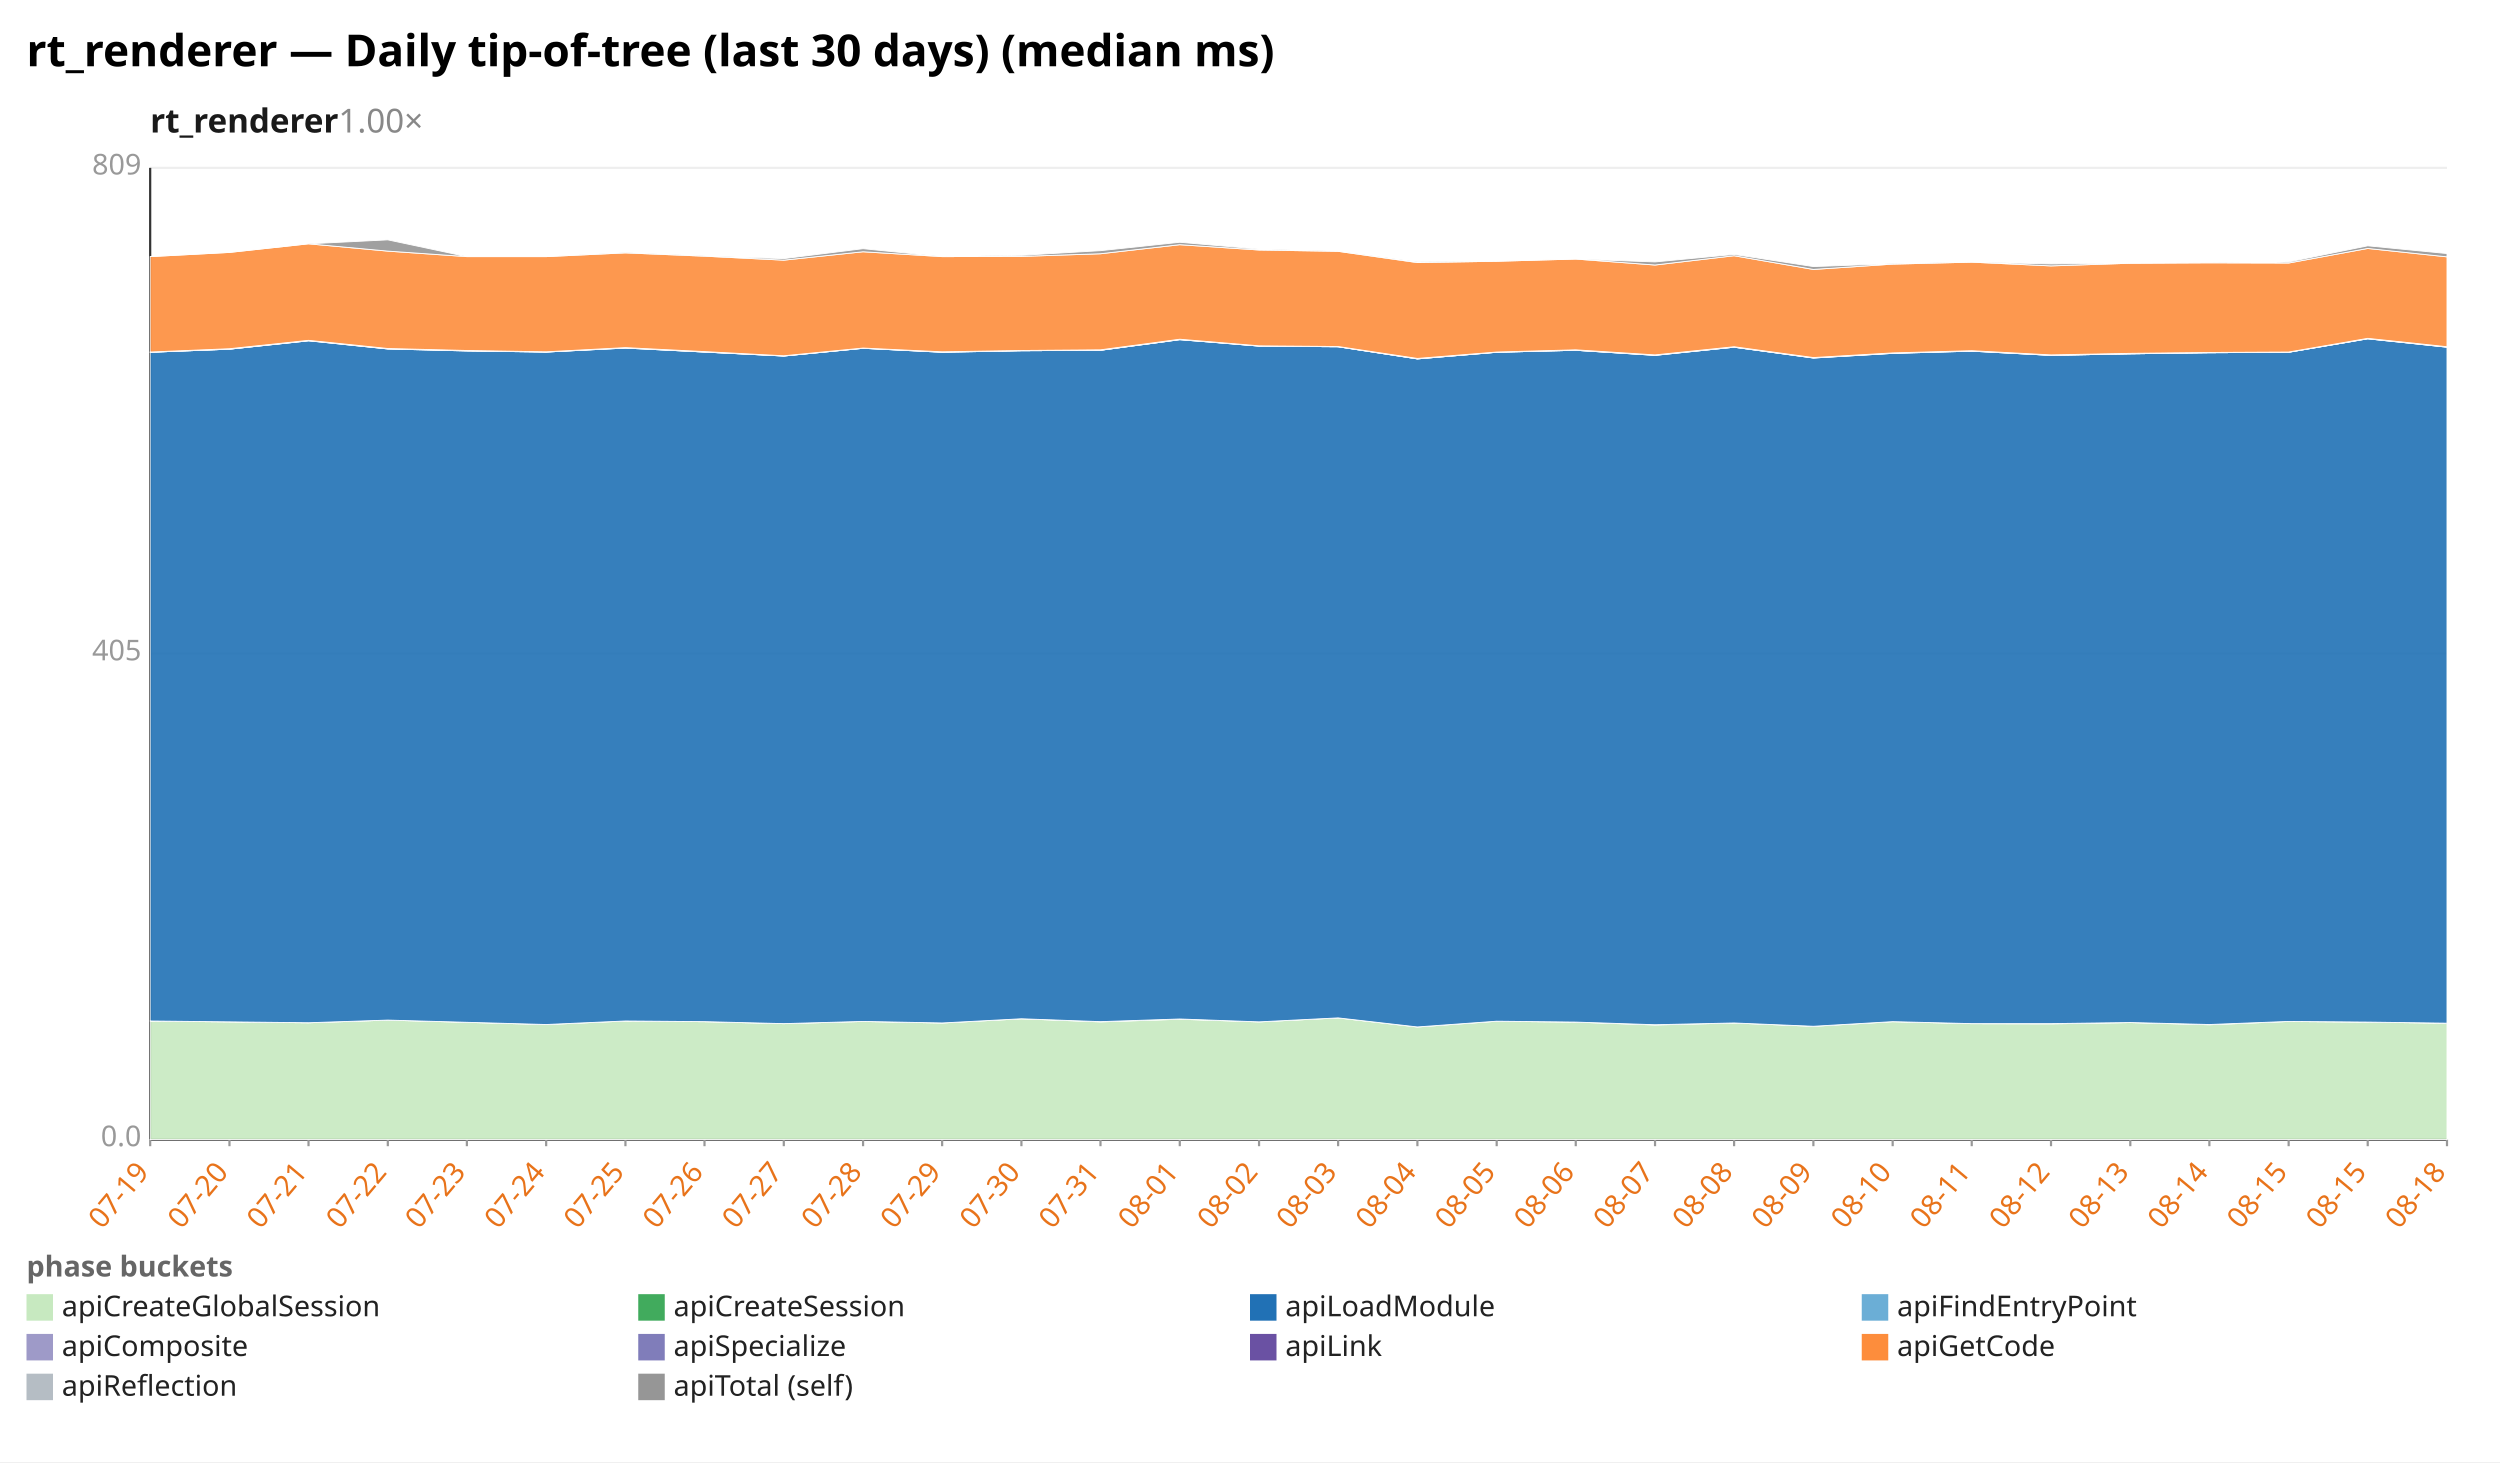
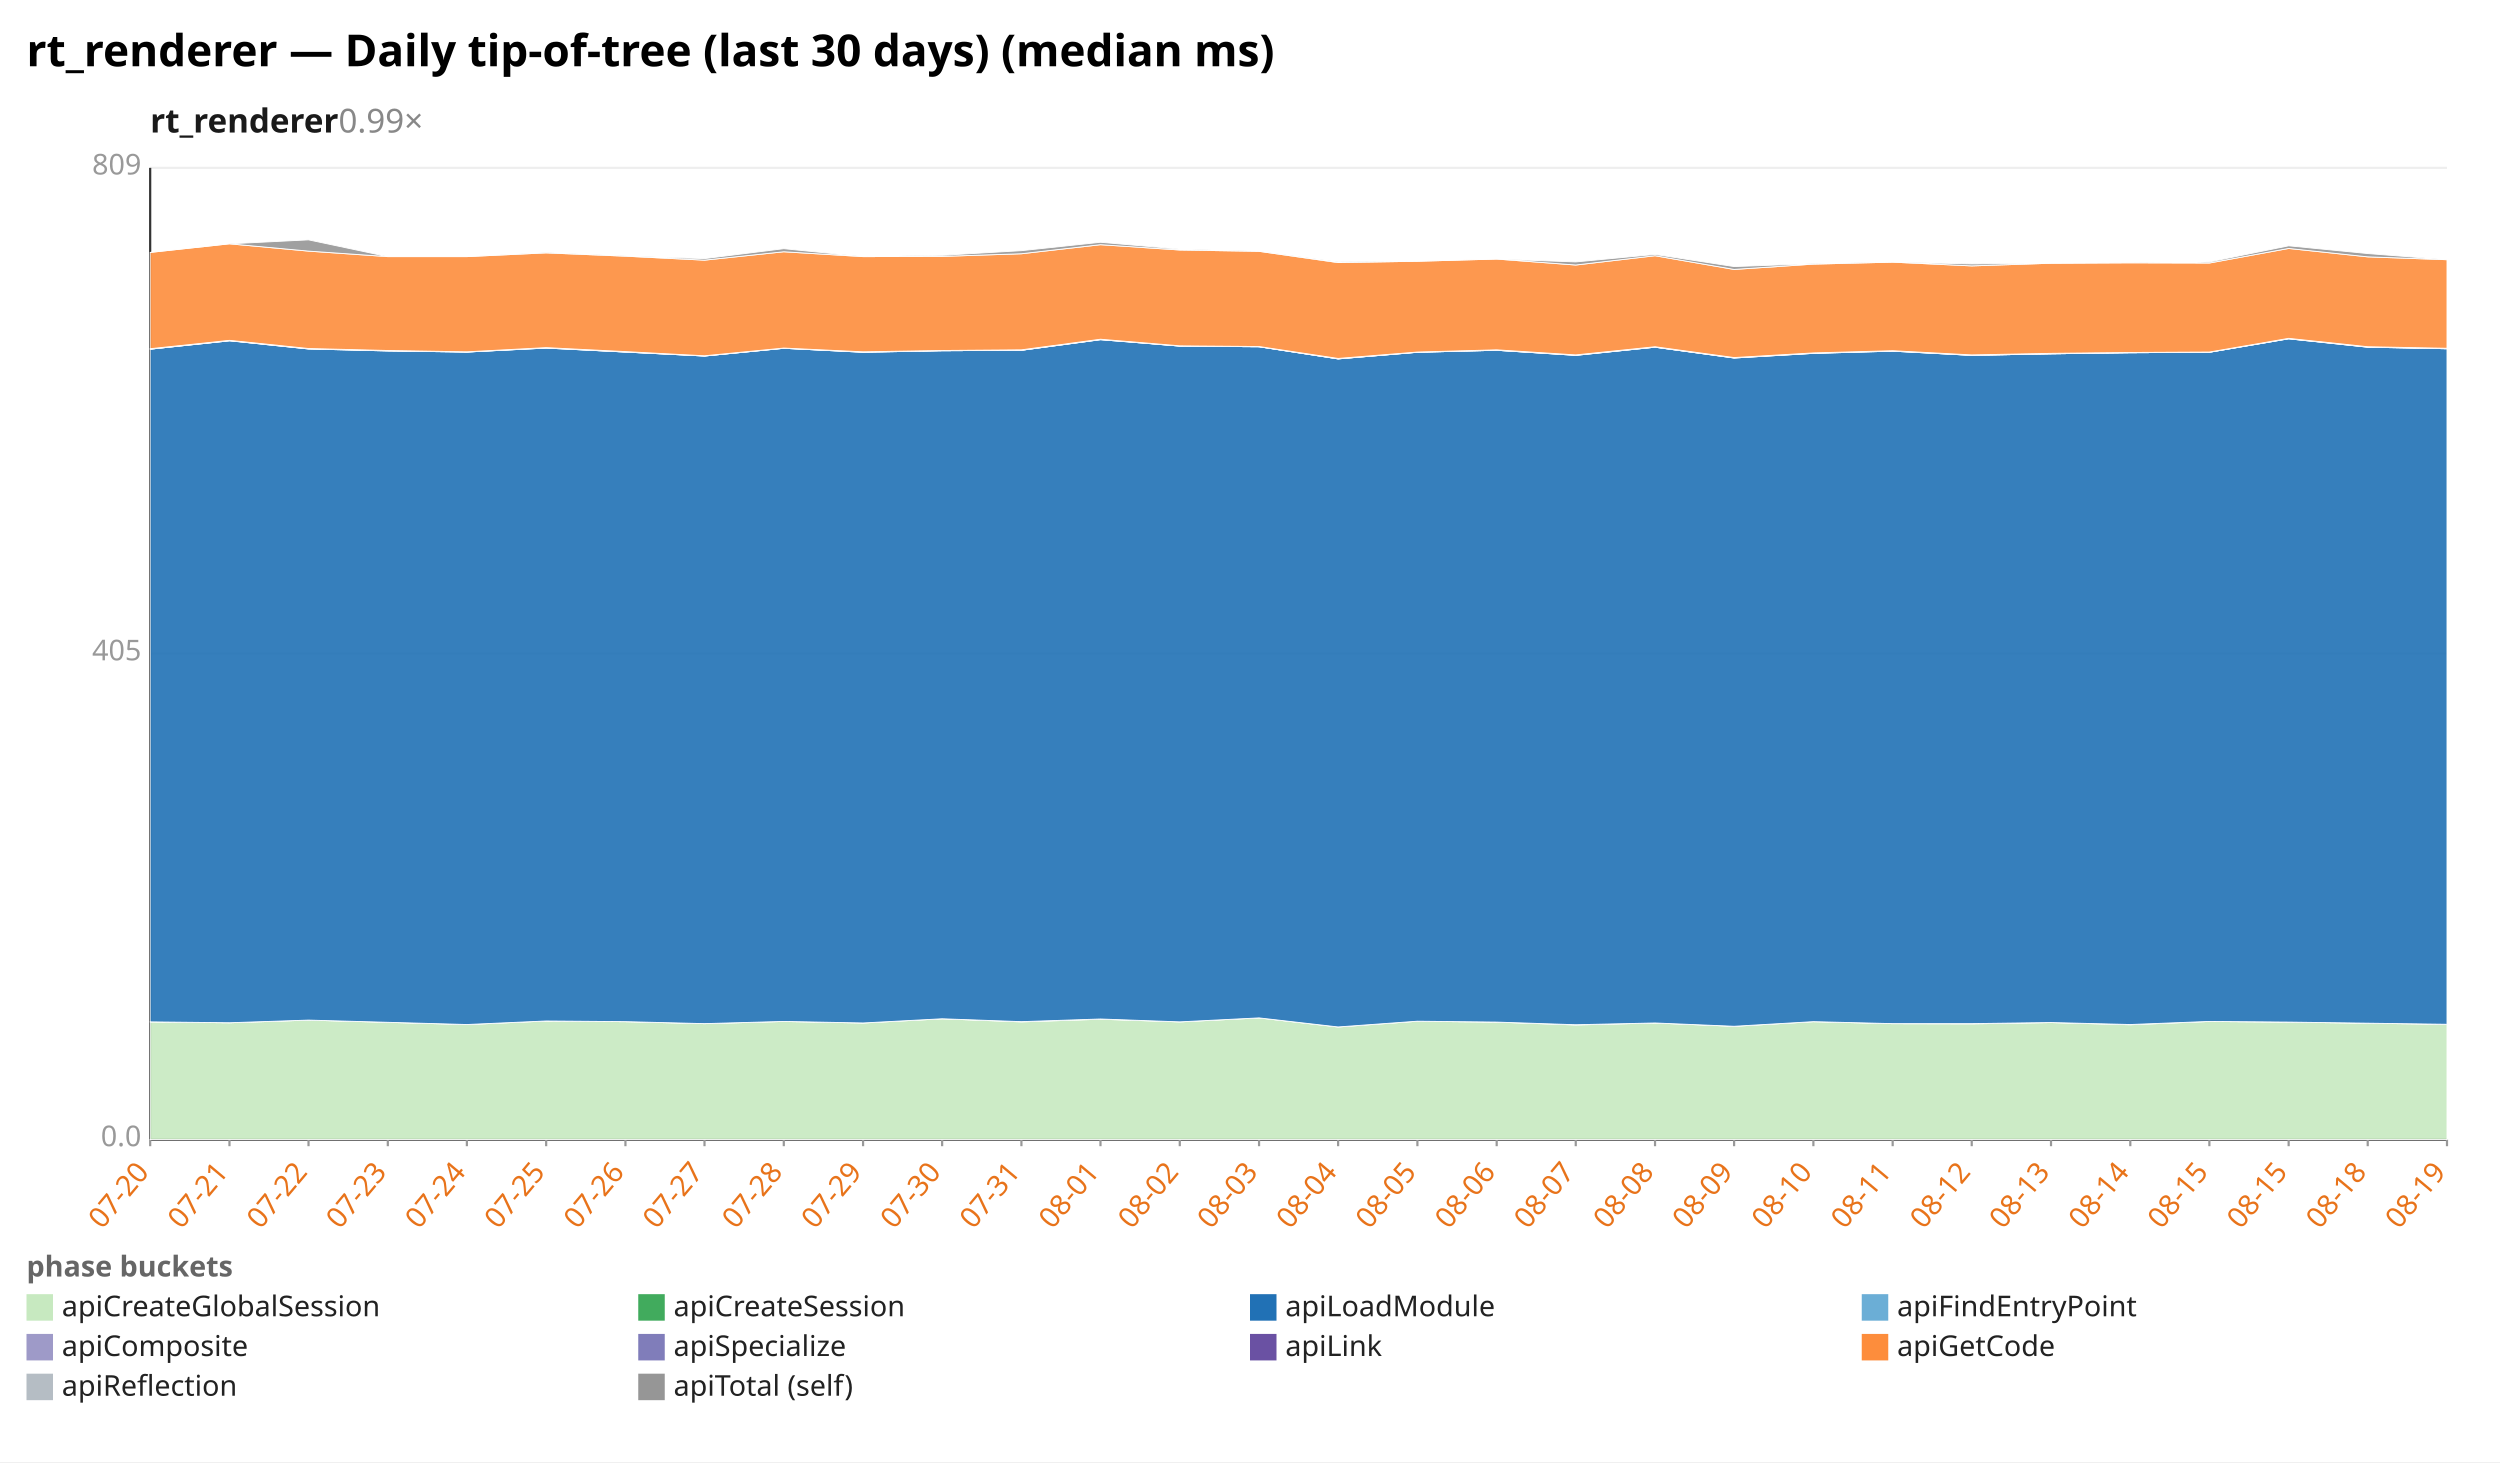
<svg xmlns="http://www.w3.org/2000/svg" width="1132" height="662" viewBox="0 0 1132 662" preserveAspectRatio="xMidYMid meet" font-family="sans-serif" font-size="13">
  <rect width="1132" height="662" fill="white" />
  <text x="12" y="30" font-size="20" font-weight="bold">rt_renderer — Daily tip-of-tree (last 30 days) (median ms)</text>
-   <text x="68" y="60" font-size="15" font-weight="600" fill="#1a1a1a">rt_renderer<tspan fill="#888" font-weight="400" text-decoration="none">  1.00×</tspan>
+   <text x="68" y="60" font-size="15" font-weight="600" fill="#1a1a1a">rt_renderer<tspan fill="#888" font-weight="400" text-decoration="none">  0.99×</tspan>
  </text>
  <line x1="68.0" y1="516.0" x2="1108.0" y2="516.0" stroke="#eee" />
  <text x="64.0" y="519.0" text-anchor="end" fill="#999">0.0</text>
  <line x1="68.0" y1="296.0" x2="1108.0" y2="296.0" stroke="#eee" />
  <text x="64.0" y="299.0" text-anchor="end" fill="#999">405</text>
  <line x1="68.0" y1="76.0" x2="1108.0" y2="76.0" stroke="#eee" />
  <text x="64.0" y="79.0" text-anchor="end" fill="#999">809</text>
  <line x1="68.0" y1="76.0" x2="68.0" y2="516.0" stroke="#333" />
  <line x1="68.0" y1="516.0" x2="1108.0" y2="516.0" stroke="#333" />
  <line x1="68.0" y1="516.0" x2="68.0" y2="519.0" stroke="#999" />
-   <text x="68.0" y="531.0" text-anchor="end" fill="#e8731a" transform="rotate(-50 68.0 531.0)">07-19</text>
+   <text x="68.0" y="531.0" text-anchor="end" fill="#e8731a" transform="rotate(-50 68.0 531.0)">07-20</text>
  <line x1="103.9" y1="516.0" x2="103.9" y2="519.0" stroke="#999" />
-   <text x="103.9" y="531.0" text-anchor="end" fill="#e8731a" transform="rotate(-50 103.9 531.0)">07-20</text>
+   <text x="103.9" y="531.0" text-anchor="end" fill="#e8731a" transform="rotate(-50 103.9 531.0)">07-21</text>
  <line x1="139.7" y1="516.0" x2="139.7" y2="519.0" stroke="#999" />
-   <text x="139.7" y="531.0" text-anchor="end" fill="#e8731a" transform="rotate(-50 139.7 531.0)">07-21</text>
+   <text x="139.7" y="531.0" text-anchor="end" fill="#e8731a" transform="rotate(-50 139.7 531.0)">07-22</text>
  <line x1="175.6" y1="516.0" x2="175.6" y2="519.0" stroke="#999" />
-   <text x="175.6" y="531.0" text-anchor="end" fill="#e8731a" transform="rotate(-50 175.6 531.0)">07-22</text>
+   <text x="175.6" y="531.0" text-anchor="end" fill="#e8731a" transform="rotate(-50 175.6 531.0)">07-23</text>
  <line x1="211.4" y1="516.0" x2="211.4" y2="519.0" stroke="#999" />
-   <text x="211.4" y="531.0" text-anchor="end" fill="#e8731a" transform="rotate(-50 211.4 531.0)">07-23</text>
+   <text x="211.4" y="531.0" text-anchor="end" fill="#e8731a" transform="rotate(-50 211.4 531.0)">07-24</text>
  <line x1="247.3" y1="516.0" x2="247.3" y2="519.0" stroke="#999" />
-   <text x="247.3" y="531.0" text-anchor="end" fill="#e8731a" transform="rotate(-50 247.3 531.0)">07-24</text>
+   <text x="247.3" y="531.0" text-anchor="end" fill="#e8731a" transform="rotate(-50 247.3 531.0)">07-25</text>
  <line x1="283.2" y1="516.0" x2="283.2" y2="519.0" stroke="#999" />
-   <text x="283.2" y="531.0" text-anchor="end" fill="#e8731a" transform="rotate(-50 283.2 531.0)">07-25</text>
+   <text x="283.2" y="531.0" text-anchor="end" fill="#e8731a" transform="rotate(-50 283.2 531.0)">07-26</text>
  <line x1="319.0" y1="516.0" x2="319.0" y2="519.0" stroke="#999" />
-   <text x="319.0" y="531.0" text-anchor="end" fill="#e8731a" transform="rotate(-50 319.0 531.0)">07-26</text>
+   <text x="319.0" y="531.0" text-anchor="end" fill="#e8731a" transform="rotate(-50 319.0 531.0)">07-27</text>
  <line x1="354.9" y1="516.0" x2="354.9" y2="519.0" stroke="#999" />
-   <text x="354.9" y="531.0" text-anchor="end" fill="#e8731a" transform="rotate(-50 354.9 531.0)">07-27</text>
+   <text x="354.9" y="531.0" text-anchor="end" fill="#e8731a" transform="rotate(-50 354.9 531.0)">07-28</text>
  <line x1="390.8" y1="516.0" x2="390.8" y2="519.0" stroke="#999" />
-   <text x="390.8" y="531.0" text-anchor="end" fill="#e8731a" transform="rotate(-50 390.8 531.0)">07-28</text>
+   <text x="390.8" y="531.0" text-anchor="end" fill="#e8731a" transform="rotate(-50 390.8 531.0)">07-29</text>
  <line x1="426.6" y1="516.0" x2="426.6" y2="519.0" stroke="#999" />
-   <text x="426.6" y="531.0" text-anchor="end" fill="#e8731a" transform="rotate(-50 426.6 531.0)">07-29</text>
+   <text x="426.6" y="531.0" text-anchor="end" fill="#e8731a" transform="rotate(-50 426.6 531.0)">07-30</text>
  <line x1="462.5" y1="516.0" x2="462.5" y2="519.0" stroke="#999" />
-   <text x="462.5" y="531.0" text-anchor="end" fill="#e8731a" transform="rotate(-50 462.5 531.0)">07-30</text>
+   <text x="462.5" y="531.0" text-anchor="end" fill="#e8731a" transform="rotate(-50 462.5 531.0)">07-31</text>
  <line x1="498.3" y1="516.0" x2="498.3" y2="519.0" stroke="#999" />
-   <text x="498.3" y="531.0" text-anchor="end" fill="#e8731a" transform="rotate(-50 498.3 531.0)">07-31</text>
+   <text x="498.3" y="531.0" text-anchor="end" fill="#e8731a" transform="rotate(-50 498.3 531.0)">08-01</text>
  <line x1="534.2" y1="516.0" x2="534.2" y2="519.0" stroke="#999" />
-   <text x="534.2" y="531.0" text-anchor="end" fill="#e8731a" transform="rotate(-50 534.2 531.0)">08-01</text>
+   <text x="534.2" y="531.0" text-anchor="end" fill="#e8731a" transform="rotate(-50 534.2 531.0)">08-02</text>
  <line x1="570.1" y1="516.0" x2="570.1" y2="519.0" stroke="#999" />
-   <text x="570.1" y="531.0" text-anchor="end" fill="#e8731a" transform="rotate(-50 570.1 531.0)">08-02</text>
+   <text x="570.1" y="531.0" text-anchor="end" fill="#e8731a" transform="rotate(-50 570.1 531.0)">08-03</text>
  <line x1="605.9" y1="516.0" x2="605.9" y2="519.0" stroke="#999" />
-   <text x="605.9" y="531.0" text-anchor="end" fill="#e8731a" transform="rotate(-50 605.9 531.0)">08-03</text>
+   <text x="605.9" y="531.0" text-anchor="end" fill="#e8731a" transform="rotate(-50 605.9 531.0)">08-04</text>
  <line x1="641.8" y1="516.0" x2="641.8" y2="519.0" stroke="#999" />
-   <text x="641.8" y="531.0" text-anchor="end" fill="#e8731a" transform="rotate(-50 641.8 531.0)">08-04</text>
+   <text x="641.8" y="531.0" text-anchor="end" fill="#e8731a" transform="rotate(-50 641.8 531.0)">08-05</text>
  <line x1="677.7" y1="516.0" x2="677.7" y2="519.0" stroke="#999" />
-   <text x="677.7" y="531.0" text-anchor="end" fill="#e8731a" transform="rotate(-50 677.7 531.0)">08-05</text>
+   <text x="677.7" y="531.0" text-anchor="end" fill="#e8731a" transform="rotate(-50 677.7 531.0)">08-06</text>
  <line x1="713.5" y1="516.0" x2="713.5" y2="519.0" stroke="#999" />
-   <text x="713.5" y="531.0" text-anchor="end" fill="#e8731a" transform="rotate(-50 713.5 531.0)">08-06</text>
+   <text x="713.5" y="531.0" text-anchor="end" fill="#e8731a" transform="rotate(-50 713.5 531.0)">08-07</text>
  <line x1="749.4" y1="516.0" x2="749.4" y2="519.0" stroke="#999" />
-   <text x="749.4" y="531.0" text-anchor="end" fill="#e8731a" transform="rotate(-50 749.4 531.0)">08-07</text>
+   <text x="749.4" y="531.0" text-anchor="end" fill="#e8731a" transform="rotate(-50 749.4 531.0)">08-08</text>
  <line x1="785.2" y1="516.0" x2="785.2" y2="519.0" stroke="#999" />
-   <text x="785.2" y="531.0" text-anchor="end" fill="#e8731a" transform="rotate(-50 785.2 531.0)">08-08</text>
+   <text x="785.2" y="531.0" text-anchor="end" fill="#e8731a" transform="rotate(-50 785.2 531.0)">08-09</text>
  <line x1="821.1" y1="516.0" x2="821.1" y2="519.0" stroke="#999" />
-   <text x="821.1" y="531.0" text-anchor="end" fill="#e8731a" transform="rotate(-50 821.1 531.0)">08-09</text>
+   <text x="821.1" y="531.0" text-anchor="end" fill="#e8731a" transform="rotate(-50 821.1 531.0)">08-10</text>
  <line x1="857.0" y1="516.0" x2="857.0" y2="519.0" stroke="#999" />
-   <text x="857.0" y="531.0" text-anchor="end" fill="#e8731a" transform="rotate(-50 857.0 531.0)">08-10</text>
+   <text x="857.0" y="531.0" text-anchor="end" fill="#e8731a" transform="rotate(-50 857.0 531.0)">08-11</text>
  <line x1="892.8" y1="516.0" x2="892.8" y2="519.0" stroke="#999" />
-   <text x="892.8" y="531.0" text-anchor="end" fill="#e8731a" transform="rotate(-50 892.8 531.0)">08-11</text>
+   <text x="892.8" y="531.0" text-anchor="end" fill="#e8731a" transform="rotate(-50 892.8 531.0)">08-12</text>
  <line x1="928.7" y1="516.0" x2="928.7" y2="519.0" stroke="#999" />
-   <text x="928.7" y="531.0" text-anchor="end" fill="#e8731a" transform="rotate(-50 928.7 531.0)">08-12</text>
+   <text x="928.7" y="531.0" text-anchor="end" fill="#e8731a" transform="rotate(-50 928.7 531.0)">08-13</text>
  <line x1="964.6" y1="516.0" x2="964.6" y2="519.0" stroke="#999" />
-   <text x="964.6" y="531.0" text-anchor="end" fill="#e8731a" transform="rotate(-50 964.6 531.0)">08-13</text>
+   <text x="964.6" y="531.0" text-anchor="end" fill="#e8731a" transform="rotate(-50 964.6 531.0)">08-14</text>
  <line x1="1000.4" y1="516.0" x2="1000.4" y2="519.0" stroke="#999" />
-   <text x="1000.4" y="531.0" text-anchor="end" fill="#e8731a" transform="rotate(-50 1000.4 531.0)">08-14</text>
+   <text x="1000.4" y="531.0" text-anchor="end" fill="#e8731a" transform="rotate(-50 1000.4 531.0)">08-15</text>
  <line x1="1036.3" y1="516.0" x2="1036.3" y2="519.0" stroke="#999" />
  <text x="1036.3" y="531.0" text-anchor="end" fill="#e8731a" transform="rotate(-50 1036.3 531.0)">08-15</text>
  <line x1="1072.1" y1="516.0" x2="1072.1" y2="519.0" stroke="#999" />
-   <text x="1072.1" y="531.0" text-anchor="end" fill="#e8731a" transform="rotate(-50 1072.1 531.0)">08-15</text>
+   <text x="1072.1" y="531.0" text-anchor="end" fill="#e8731a" transform="rotate(-50 1072.1 531.0)">08-18</text>
  <line x1="1108.0" y1="516.0" x2="1108.0" y2="519.0" stroke="#999" />
-   <text x="1108.0" y="531.0" text-anchor="end" fill="#e8731a" transform="rotate(-50 1108.0 531.0)">08-18</text>
-   <polygon points="68.0,462.3 103.9,462.7 139.7,463.1 175.6,461.9 211.4,462.9 247.3,463.9 283.2,462.3 319.0,462.6 354.9,463.5 390.8,462.5 426.6,463.2 462.5,461.3 498.3,462.7 534.2,461.5 570.1,462.7 605.9,460.9 641.8,465.0 677.7,462.4 713.5,462.8 749.4,464.1 785.2,463.2 821.1,464.7 857.0,462.6 892.8,463.5 928.7,463.6 964.6,463.0 1000.4,464.0 1036.3,462.5 1072.1,462.8 1108.0,463.3 1108.0,516.0 1072.1,516.0 1036.3,516.0 1000.4,516.0 964.6,516.0 928.7,516.0 892.8,516.0 857.0,516.0 821.1,516.0 785.2,516.0 749.4,516.0 713.5,516.0 677.7,516.0 641.8,516.0 605.9,516.0 570.1,516.0 534.2,516.0 498.3,516.0 462.5,516.0 426.6,516.0 390.8,516.0 354.9,516.0 319.0,516.0 283.2,516.0 247.3,516.0 211.4,516.0 175.6,516.0 139.7,516.0 103.9,516.0 68.0,516.0" fill="#c7e9c0" fill-opacity="0.9" stroke="#fff" stroke-width="0.4" />
-   <polygon points="68.0,462.3 103.9,462.7 139.7,463.1 175.6,461.9 211.4,462.9 247.3,463.9 283.2,462.3 319.0,462.6 354.9,463.5 390.8,462.5 426.6,463.2 462.5,461.3 498.3,462.6 534.2,461.4 570.1,462.7 605.9,460.9 641.8,465.0 677.7,462.4 713.5,462.8 749.4,464.0 785.2,463.2 821.1,464.7 857.0,462.6 892.8,463.5 928.7,463.5 964.6,463.0 1000.4,463.9 1036.3,462.5 1072.1,462.8 1108.0,463.3 1108.0,463.3 1072.1,462.8 1036.3,462.5 1000.4,464.0 964.6,463.0 928.7,463.6 892.8,463.5 857.0,462.6 821.1,464.7 785.2,463.2 749.4,464.1 713.5,462.8 677.7,462.4 641.8,465.0 605.9,460.9 570.1,462.7 534.2,461.5 498.3,462.7 462.5,461.3 426.6,463.2 390.8,462.5 354.9,463.5 319.0,462.6 283.2,462.3 247.3,463.9 211.4,462.9 175.6,461.9 139.7,463.1 103.9,462.7 68.0,462.3" fill="#41ab5d" fill-opacity="0.9" stroke="#fff" stroke-width="0.4" />
-   <polygon points="68.0,159.5 103.9,158.1 139.7,154.3 175.6,158.0 211.4,158.9 247.3,159.4 283.2,157.6 319.0,159.4 354.9,161.2 390.8,157.7 426.6,159.5 462.5,158.8 498.3,158.6 534.2,153.8 570.1,156.7 605.9,157.0 641.8,162.5 677.7,159.5 713.5,158.6 749.4,160.9 785.2,157.2 821.1,162.1 857.0,160.0 892.8,159.0 928.7,160.9 964.6,160.2 1000.4,159.7 1036.3,159.5 1072.1,153.4 1108.0,157.2 1108.0,463.3 1072.1,462.8 1036.3,462.5 1000.4,463.9 964.6,463.0 928.7,463.5 892.8,463.5 857.0,462.6 821.1,464.7 785.2,463.2 749.4,464.0 713.5,462.8 677.7,462.4 641.8,465.0 605.9,460.9 570.1,462.7 534.2,461.4 498.3,462.6 462.5,461.3 426.6,463.2 390.8,462.5 354.9,463.5 319.0,462.6 283.2,462.3 247.3,463.9 211.4,462.9 175.6,461.9 139.7,463.1 103.9,462.7 68.0,462.3" fill="#2171b5" fill-opacity="0.9" stroke="#fff" stroke-width="0.4" />
-   <polygon points="68.0,159.5 103.9,158.1 139.7,154.3 175.6,158.0 211.4,158.9 247.3,159.4 283.2,157.6 319.0,159.4 354.9,161.2 390.8,157.7 426.6,159.5 462.5,158.8 498.3,158.6 534.2,153.8 570.1,156.7 605.9,157.0 641.8,162.5 677.7,159.5 713.5,158.6 749.4,160.9 785.2,157.2 821.1,162.1 857.0,160.0 892.8,159.0 928.7,160.9 964.6,160.2 1000.4,159.7 1036.3,159.5 1072.1,153.4 1108.0,157.2 1108.0,157.2 1072.1,153.4 1036.3,159.5 1000.4,159.7 964.6,160.2 928.7,160.9 892.8,159.0 857.0,160.0 821.1,162.1 785.2,157.2 749.4,160.9 713.5,158.6 677.7,159.5 641.8,162.5 605.9,157.0 570.1,156.7 534.2,153.8 498.3,158.6 462.5,158.8 426.6,159.5 390.8,157.7 354.9,161.2 319.0,159.4 283.2,157.6 247.3,159.4 211.4,158.9 175.6,158.0 139.7,154.3 103.9,158.1 68.0,159.5" fill="#6baed6" fill-opacity="0.9" stroke="#fff" stroke-width="0.4" />
-   <polygon points="68.0,159.5 103.9,158.1 139.7,154.2 175.6,157.9 211.4,158.8 247.3,159.4 283.2,157.5 319.0,159.4 354.9,161.2 390.8,157.7 426.6,159.4 462.5,158.8 498.3,158.6 534.2,153.7 570.1,156.7 605.9,157.0 641.8,162.5 677.7,159.5 713.5,158.6 749.4,160.8 785.2,157.2 821.1,162.0 857.0,159.9 892.8,158.9 928.7,160.9 964.6,160.2 1000.4,159.7 1036.3,159.5 1072.1,153.3 1108.0,157.1 1108.0,157.2 1072.1,153.4 1036.3,159.5 1000.4,159.7 964.6,160.2 928.7,160.9 892.8,159.0 857.0,160.0 821.1,162.1 785.2,157.2 749.4,160.9 713.5,158.6 677.7,159.5 641.8,162.5 605.9,157.0 570.1,156.7 534.2,153.8 498.3,158.6 462.5,158.8 426.6,159.5 390.8,157.7 354.9,161.2 319.0,159.4 283.2,157.6 247.3,159.4 211.4,158.9 175.6,158.0 139.7,154.3 103.9,158.1 68.0,159.5" fill="#9e9ac8" fill-opacity="0.9" stroke="#fff" stroke-width="0.4" />
-   <polygon points="68.0,159.4 103.9,157.9 139.7,154.1 175.6,157.8 211.4,158.7 247.3,159.3 283.2,157.4 319.0,159.2 354.9,161.1 390.8,157.6 426.6,159.3 462.5,158.7 498.3,158.4 534.2,153.6 570.1,156.6 605.9,156.9 641.8,162.3 677.7,159.4 713.5,158.4 749.4,160.7 785.2,157.0 821.1,161.9 857.0,159.8 892.8,158.8 928.7,160.7 964.6,160.0 1000.4,159.6 1036.3,159.4 1072.1,153.2 1108.0,157.0 1108.0,157.1 1072.1,153.3 1036.3,159.5 1000.4,159.7 964.6,160.2 928.7,160.9 892.8,158.9 857.0,159.9 821.1,162.0 785.2,157.2 749.4,160.8 713.5,158.6 677.7,159.5 641.8,162.5 605.9,157.0 570.1,156.7 534.2,153.7 498.3,158.6 462.5,158.8 426.6,159.4 390.8,157.7 354.9,161.2 319.0,159.4 283.2,157.5 247.3,159.4 211.4,158.8 175.6,157.9 139.7,154.2 103.9,158.1 68.0,159.5" fill="#6a51a3" fill-opacity="0.9" stroke="#fff" stroke-width="0.4" />
-   <polygon points="68.0,116.2 103.9,114.3 139.7,110.4 175.6,113.7 211.4,116.2 247.3,116.2 283.2,114.5 319.0,116.0 354.9,117.8 390.8,114.0 426.6,116.2 462.5,116.1 498.3,114.9 534.2,110.8 570.1,113.2 605.9,113.8 641.8,118.9 677.7,118.3 713.5,117.3 749.4,120.0 785.2,115.8 821.1,122.0 857.0,119.6 892.8,118.7 928.7,120.4 964.6,119.2 1000.4,119.0 1036.3,119.1 1072.1,112.5 1108.0,116.3 1108.0,157.0 1072.1,153.2 1036.3,159.4 1000.4,159.6 964.6,160.0 928.7,160.7 892.8,158.8 857.0,159.8 821.1,161.9 785.2,157.0 749.4,160.7 713.5,158.4 677.7,159.4 641.8,162.3 605.9,156.9 570.1,156.6 534.2,153.6 498.3,158.4 462.5,158.7 426.6,159.3 390.8,157.6 354.9,161.1 319.0,159.2 283.2,157.4 247.3,159.3 211.4,158.7 175.6,157.8 139.7,154.1 103.9,157.9 68.0,159.4" fill="#fd8d3c" fill-opacity="0.9" stroke="#fff" stroke-width="0.4" />
-   <polygon points="68.0,116.2 103.9,114.3 139.7,110.4 175.6,108.6 211.4,116.2 247.3,116.2 283.2,114.4 319.0,115.9 354.9,117.1 390.8,112.6 426.6,116.2 462.5,115.6 498.3,113.5 534.2,109.7 570.1,112.8 605.9,113.8 641.8,118.6 677.7,118.3 713.5,117.3 749.4,118.6 785.2,115.2 821.1,120.7 857.0,119.4 892.8,118.7 928.7,119.5 964.6,119.2 1000.4,119.0 1036.3,118.6 1072.1,111.3 1108.0,114.8 1108.0,116.3 1072.1,112.5 1036.3,119.1 1000.4,119.0 964.6,119.2 928.7,120.4 892.8,118.7 857.0,119.6 821.1,122.0 785.2,115.8 749.4,120.0 713.5,117.3 677.7,118.3 641.8,118.9 605.9,113.8 570.1,113.2 534.2,110.8 498.3,114.9 462.5,116.1 426.6,116.2 390.8,114.0 354.9,117.8 319.0,116.0 283.2,114.5 247.3,116.2 211.4,116.2 175.6,113.7 139.7,110.4 103.9,114.3 68.0,116.2" fill="#969696" fill-opacity="0.9" stroke="#fff" stroke-width="0.4" />
+   <text x="1108.0" y="531.0" text-anchor="end" fill="#e8731a" transform="rotate(-50 1108.0 531.0)">08-19</text>
+   <polygon points="68.0,462.7 103.9,463.1 139.7,461.9 175.6,462.9 211.4,463.9 247.3,462.3 283.2,462.6 319.0,463.5 354.9,462.5 390.8,463.2 426.6,461.3 462.5,462.7 498.3,461.5 534.2,462.7 570.1,460.9 605.9,465.0 641.8,462.4 677.7,462.8 713.5,464.1 749.4,463.2 785.2,464.7 821.1,462.6 857.0,463.5 892.8,463.6 928.7,463.0 964.6,464.0 1000.4,462.5 1036.3,462.8 1072.1,463.3 1108.0,463.8 1108.0,516.0 1072.1,516.0 1036.3,516.0 1000.4,516.0 964.6,516.0 928.7,516.0 892.8,516.0 857.0,516.0 821.1,516.0 785.2,516.0 749.4,516.0 713.5,516.0 677.7,516.0 641.8,516.0 605.9,516.0 570.1,516.0 534.2,516.0 498.3,516.0 462.5,516.0 426.6,516.0 390.8,516.0 354.9,516.0 319.0,516.0 283.2,516.0 247.3,516.0 211.4,516.0 175.6,516.0 139.7,516.0 103.9,516.0 68.0,516.0" fill="#c7e9c0" fill-opacity="0.9" stroke="#fff" stroke-width="0.4" />
+   <polygon points="68.0,462.7 103.9,463.1 139.7,461.9 175.6,462.9 211.4,463.9 247.3,462.3 283.2,462.6 319.0,463.5 354.9,462.5 390.8,463.2 426.6,461.3 462.5,462.6 498.3,461.4 534.2,462.7 570.1,460.9 605.9,465.0 641.8,462.4 677.7,462.8 713.5,464.0 749.4,463.2 785.2,464.7 821.1,462.6 857.0,463.5 892.8,463.5 928.7,463.0 964.6,463.9 1000.4,462.5 1036.3,462.8 1072.1,463.3 1108.0,463.8 1108.0,463.8 1072.1,463.3 1036.3,462.8 1000.4,462.5 964.6,464.0 928.7,463.0 892.8,463.6 857.0,463.5 821.1,462.6 785.2,464.7 749.4,463.2 713.5,464.1 677.7,462.8 641.8,462.4 605.9,465.0 570.1,460.9 534.2,462.7 498.3,461.5 462.5,462.7 426.6,461.3 390.8,463.2 354.9,462.5 319.0,463.5 283.2,462.6 247.3,462.3 211.4,463.9 175.6,462.9 139.7,461.9 103.9,463.1 68.0,462.7" fill="#41ab5d" fill-opacity="0.9" stroke="#fff" stroke-width="0.4" />
+   <polygon points="68.0,158.1 103.9,154.3 139.7,158.0 175.6,158.9 211.4,159.4 247.3,157.6 283.2,159.4 319.0,161.2 354.9,157.7 390.8,159.5 426.6,158.8 462.5,158.6 498.3,153.8 534.2,156.7 570.1,157.0 605.9,162.5 641.8,159.5 677.7,158.6 713.5,160.9 749.4,157.2 785.2,162.1 821.1,160.0 857.0,159.0 892.8,160.9 928.7,160.2 964.6,159.7 1000.4,159.5 1036.3,153.4 1072.1,157.2 1108.0,157.9 1108.0,463.8 1072.1,463.3 1036.3,462.8 1000.4,462.5 964.6,463.9 928.7,463.0 892.8,463.5 857.0,463.5 821.1,462.6 785.2,464.7 749.4,463.2 713.5,464.0 677.7,462.8 641.8,462.4 605.9,465.0 570.1,460.9 534.2,462.7 498.3,461.4 462.5,462.6 426.6,461.3 390.8,463.2 354.9,462.5 319.0,463.5 283.2,462.6 247.3,462.3 211.4,463.9 175.6,462.9 139.7,461.9 103.9,463.1 68.0,462.7" fill="#2171b5" fill-opacity="0.9" stroke="#fff" stroke-width="0.4" />
+   <polygon points="68.0,158.1 103.9,154.3 139.7,158.0 175.6,158.9 211.4,159.4 247.3,157.6 283.2,159.4 319.0,161.2 354.9,157.7 390.8,159.5 426.6,158.8 462.5,158.6 498.3,153.8 534.2,156.7 570.1,157.0 605.9,162.5 641.8,159.5 677.7,158.6 713.5,160.9 749.4,157.2 785.2,162.1 821.1,160.0 857.0,159.0 892.8,160.9 928.7,160.2 964.6,159.7 1000.4,159.5 1036.3,153.4 1072.1,157.2 1108.0,157.9 1108.0,157.9 1072.1,157.2 1036.3,153.4 1000.4,159.5 964.6,159.7 928.7,160.2 892.8,160.9 857.0,159.0 821.1,160.0 785.2,162.1 749.4,157.2 713.5,160.9 677.7,158.6 641.8,159.5 605.9,162.5 570.1,157.0 534.2,156.7 498.3,153.8 462.5,158.6 426.6,158.8 390.8,159.5 354.9,157.7 319.0,161.2 283.2,159.4 247.3,157.6 211.4,159.4 175.6,158.9 139.7,158.0 103.9,154.3 68.0,158.1" fill="#6baed6" fill-opacity="0.9" stroke="#fff" stroke-width="0.4" />
+   <polygon points="68.0,158.1 103.9,154.2 139.7,157.9 175.6,158.8 211.4,159.4 247.3,157.5 283.2,159.4 319.0,161.2 354.9,157.7 390.8,159.4 426.6,158.8 462.5,158.6 498.3,153.7 534.2,156.7 570.1,157.0 605.9,162.5 641.8,159.5 677.7,158.6 713.5,160.8 749.4,157.2 785.2,162.0 821.1,159.9 857.0,158.9 892.8,160.9 928.7,160.2 964.6,159.7 1000.4,159.5 1036.3,153.3 1072.1,157.1 1108.0,157.9 1108.0,157.9 1072.1,157.2 1036.3,153.4 1000.4,159.5 964.6,159.7 928.7,160.2 892.8,160.9 857.0,159.0 821.1,160.0 785.2,162.1 749.4,157.2 713.5,160.9 677.7,158.6 641.8,159.5 605.9,162.5 570.1,157.0 534.2,156.7 498.3,153.8 462.5,158.6 426.6,158.8 390.8,159.5 354.9,157.7 319.0,161.2 283.2,159.4 247.3,157.6 211.4,159.4 175.6,158.9 139.7,158.0 103.9,154.3 68.0,158.1" fill="#9e9ac8" fill-opacity="0.9" stroke="#fff" stroke-width="0.4" />
+   <polygon points="68.0,157.9 103.9,154.1 139.7,157.8 175.6,158.7 211.4,159.3 247.3,157.4 283.2,159.2 319.0,161.1 354.9,157.6 390.8,159.3 426.6,158.7 462.5,158.4 498.3,153.6 534.2,156.6 570.1,156.9 605.9,162.3 641.8,159.4 677.7,158.4 713.5,160.7 749.4,157.0 785.2,161.9 821.1,159.8 857.0,158.8 892.8,160.7 928.7,160.0 964.6,159.6 1000.4,159.4 1036.3,153.2 1072.1,157.0 1108.0,157.7 1108.0,157.9 1072.1,157.1 1036.3,153.3 1000.4,159.5 964.6,159.7 928.7,160.2 892.8,160.9 857.0,158.9 821.1,159.9 785.2,162.0 749.4,157.2 713.5,160.8 677.7,158.6 641.8,159.5 605.9,162.5 570.1,157.0 534.2,156.7 498.3,153.7 462.5,158.6 426.6,158.8 390.8,159.4 354.9,157.7 319.0,161.2 283.2,159.4 247.3,157.5 211.4,159.4 175.6,158.8 139.7,157.9 103.9,154.2 68.0,158.1" fill="#6a51a3" fill-opacity="0.9" stroke="#fff" stroke-width="0.4" />
+   <polygon points="68.0,114.3 103.9,110.4 139.7,113.7 175.6,116.2 211.4,116.2 247.3,114.5 283.2,116.0 319.0,117.8 354.9,114.0 390.8,116.2 426.6,116.1 462.5,114.9 498.3,110.8 534.2,113.2 570.1,113.8 605.9,118.9 641.8,118.3 677.7,117.3 713.5,120.0 749.4,115.8 785.2,122.0 821.1,119.6 857.0,118.7 892.8,120.4 928.7,119.2 964.6,119.0 1000.4,119.1 1036.3,112.5 1072.1,116.3 1108.0,117.6 1108.0,157.7 1072.1,157.0 1036.3,153.2 1000.4,159.4 964.6,159.6 928.7,160.0 892.8,160.7 857.0,158.8 821.1,159.8 785.2,161.9 749.4,157.0 713.5,160.7 677.7,158.4 641.8,159.4 605.9,162.3 570.1,156.9 534.2,156.6 498.3,153.6 462.5,158.4 426.6,158.7 390.8,159.3 354.9,157.6 319.0,161.1 283.2,159.2 247.3,157.4 211.4,159.3 175.6,158.7 139.7,157.8 103.9,154.1 68.0,157.9" fill="#fd8d3c" fill-opacity="0.9" stroke="#fff" stroke-width="0.4" />
+   <polygon points="68.0,114.3 103.9,110.4 139.7,108.6 175.6,116.2 211.4,116.2 247.3,114.4 283.2,115.9 319.0,117.1 354.9,112.6 390.8,116.2 426.6,115.6 462.5,113.5 498.3,109.7 534.2,112.8 570.1,113.8 605.9,118.6 641.8,118.3 677.7,117.3 713.5,118.6 749.4,115.2 785.2,120.7 821.1,119.4 857.0,118.7 892.8,119.5 928.7,119.2 964.6,119.0 1000.4,118.6 1036.3,111.3 1072.1,114.8 1108.0,117.6 1108.0,117.6 1072.1,116.3 1036.3,112.5 1000.4,119.1 964.6,119.0 928.7,119.2 892.8,120.4 857.0,118.7 821.1,119.6 785.2,122.0 749.4,115.8 713.5,120.0 677.7,117.3 641.8,118.3 605.9,118.9 570.1,113.8 534.2,113.2 498.3,110.8 462.5,114.9 426.6,116.1 390.8,116.2 354.9,114.0 319.0,117.8 283.2,116.0 247.3,114.5 211.4,116.2 175.6,116.2 139.7,113.7 103.9,110.4 68.0,114.3" fill="#969696" fill-opacity="0.9" stroke="#fff" stroke-width="0.4" />
  <text x="12" y="578" fill="#666" font-weight="600">phase buckets</text>
  <rect x="12" y="586" width="12" height="12" fill="#c7e9c0" />
  <text x="28" y="596" fill="#222">apiCreateGlobalSession</text>
  <rect x="289" y="586" width="12" height="12" fill="#41ab5d" />
  <text x="305" y="596" fill="#222">apiCreateSession</text>
  <rect x="566" y="586" width="12" height="12" fill="#2171b5" />
  <text x="582" y="596" fill="#222">apiLoadModule</text>
  <rect x="843" y="586" width="12" height="12" fill="#6baed6" />
  <text x="859" y="596" fill="#222">apiFindEntryPoint</text>
  <rect x="12" y="604" width="12" height="12" fill="#9e9ac8" />
  <text x="28" y="614" fill="#222">apiComposite</text>
  <rect x="289" y="604" width="12" height="12" fill="#807dba" />
  <text x="305" y="614" fill="#222">apiSpecialize</text>
  <rect x="566" y="604" width="12" height="12" fill="#6a51a3" />
  <text x="582" y="614" fill="#222">apiLink</text>
  <rect x="843" y="604" width="12" height="12" fill="#fd8d3c" />
  <text x="859" y="614" fill="#222">apiGetCode</text>
  <rect x="12" y="622" width="12" height="12" fill="#b5bdc4" />
  <text x="28" y="632" fill="#222">apiReflection</text>
  <rect x="289" y="622" width="12" height="12" fill="#969696" />
  <text x="305" y="632" fill="#222">apiTotal (self)</text>
</svg>
